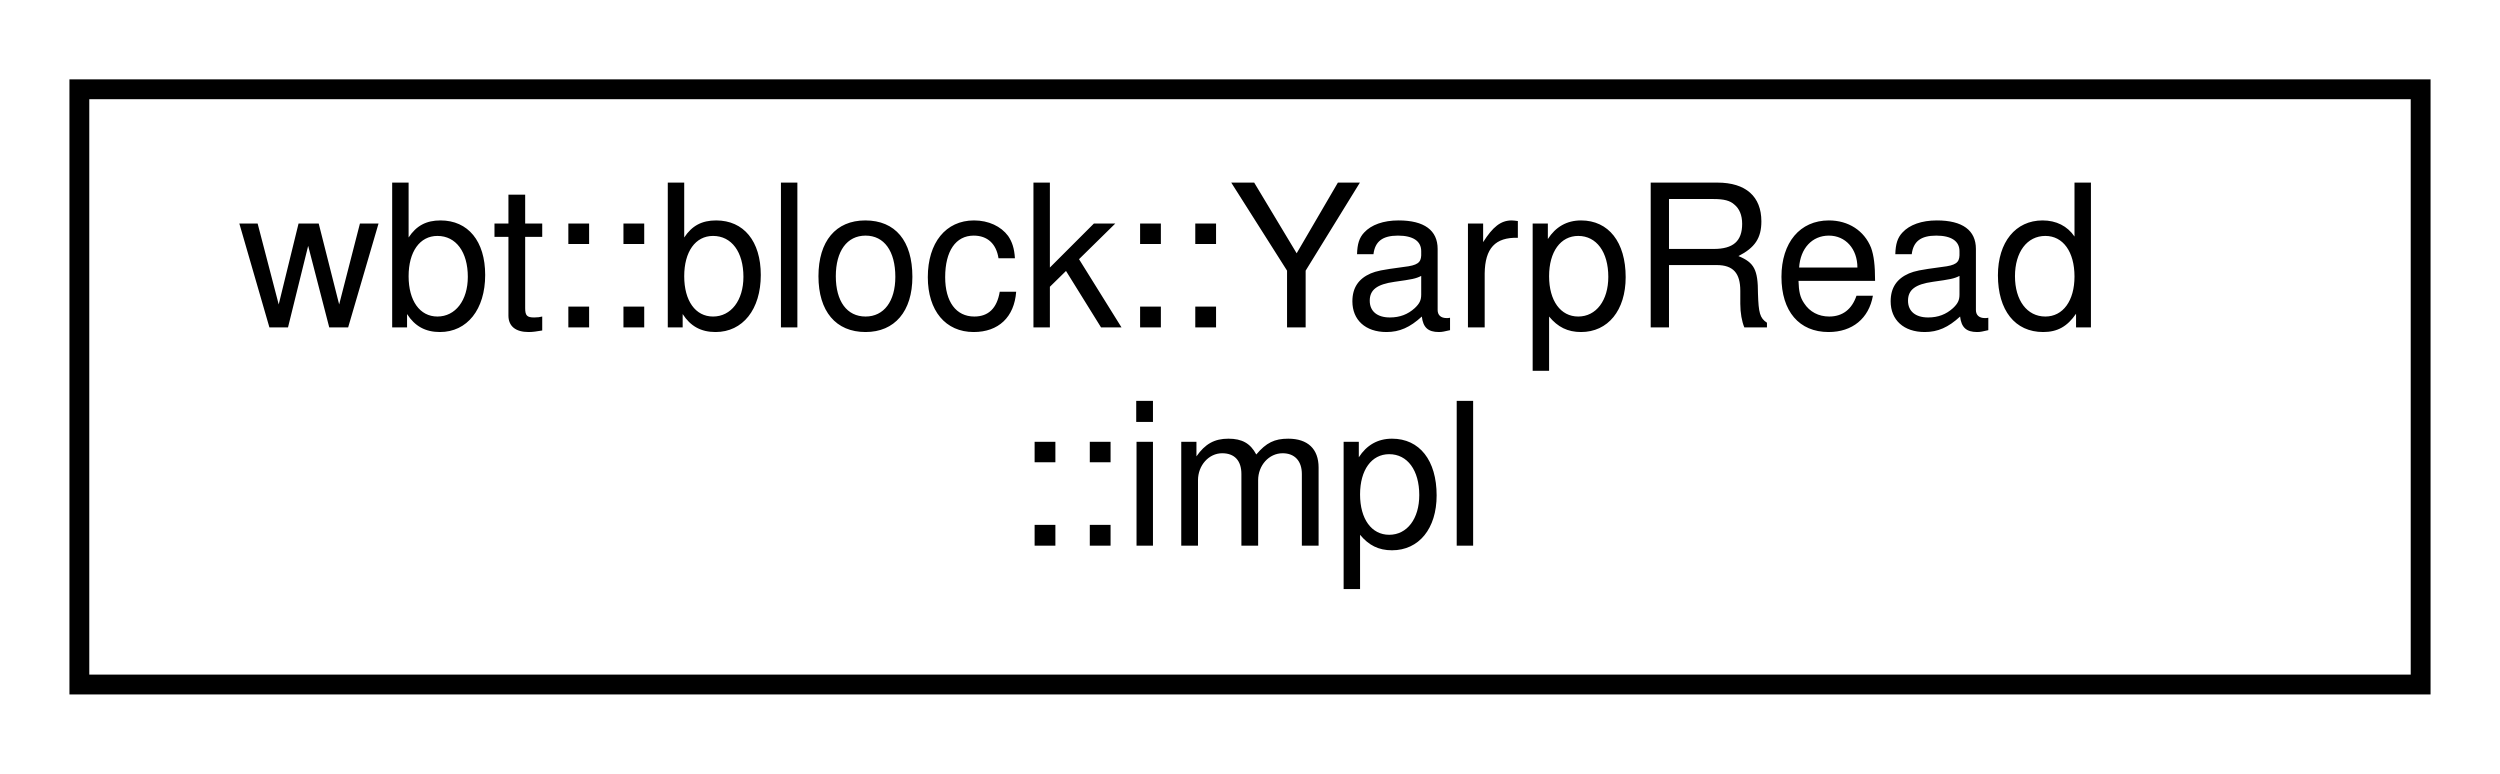
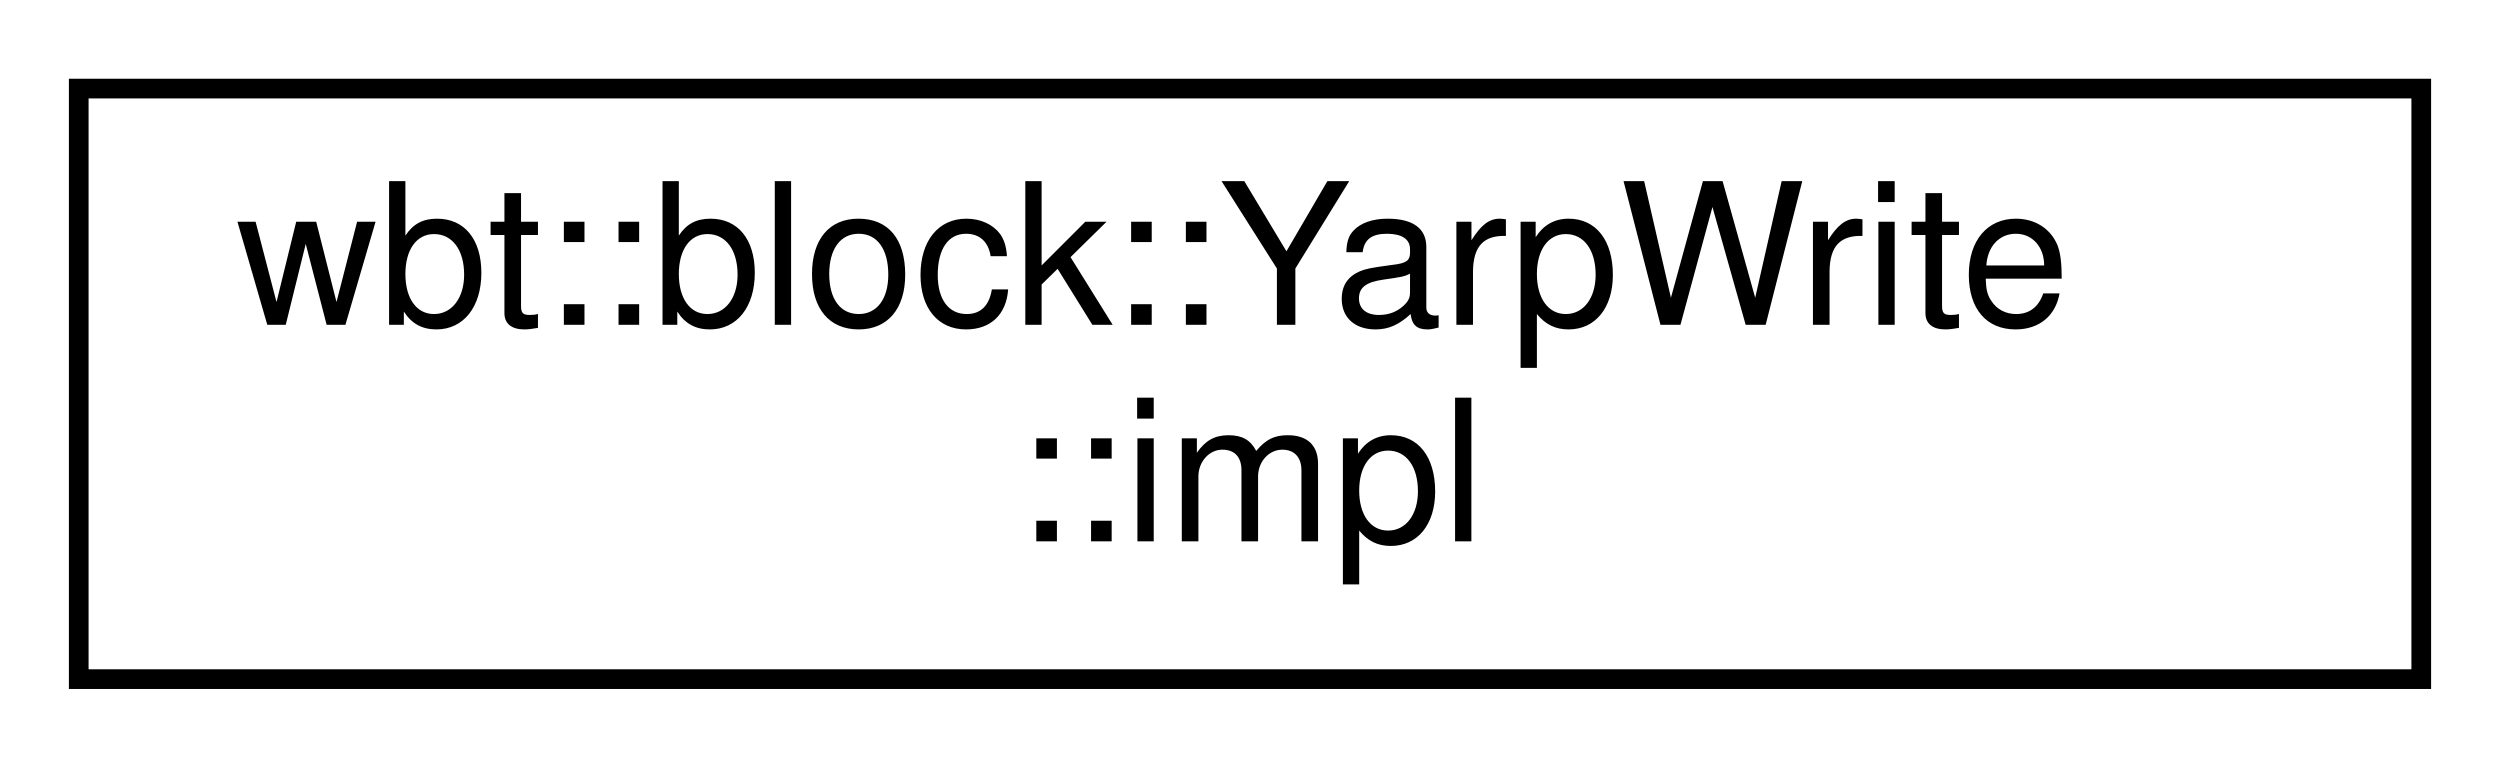
- <svg xmlns="http://www.w3.org/2000/svg" xmlns:xlink="http://www.w3.org/1999/xlink" width="126pt" height="39pt" viewBox="0.00 0.00 126.00 39.00">
+ <svg xmlns="http://www.w3.org/2000/svg" xmlns:xlink="http://www.w3.org/1999/xlink" width="127pt" height="39pt" viewBox="0.00 0.00 127.00 39.00">
  <g id="graph0" class="graph" transform="scale(1 1) rotate(0) translate(4 35)">
    <g id="node1" class="node">
      <g id="a_node1">
-         <a xlink:href="class_yarp_read_1_1impl.html" target="_top" xlink:title=" ">
-           <polygon fill="none" stroke="black" points="0,-0.5 0,-30.5 118,-30.5 118,-0.5 0,-0.5" />
-           <text text-anchor="start" x="8" y="-18.5" font-family="Helvetica,sans-Serif" font-size="10.00">wbt::block::YarpRead</text>
-           <text text-anchor="middle" x="59" y="-7.5" font-family="Helvetica,sans-Serif" font-size="10.00">::impl</text>
+         <a xlink:href="class_yarp_write_1_1impl.html" target="_top" xlink:title=" ">
+           <polygon fill="none" stroke="black" points="0,-0.5 0,-30.5 119,-30.5 119,-0.5 0,-0.5" />
+           <text text-anchor="start" x="8" y="-18.5" font-family="Helvetica,sans-Serif" font-size="10.00">wbt::block::YarpWrite</text>
+           <text text-anchor="middle" x="59.5" y="-7.5" font-family="Helvetica,sans-Serif" font-size="10.00">::impl</text>
        </a>
      </g>
    </g>
  </g>
</svg>
